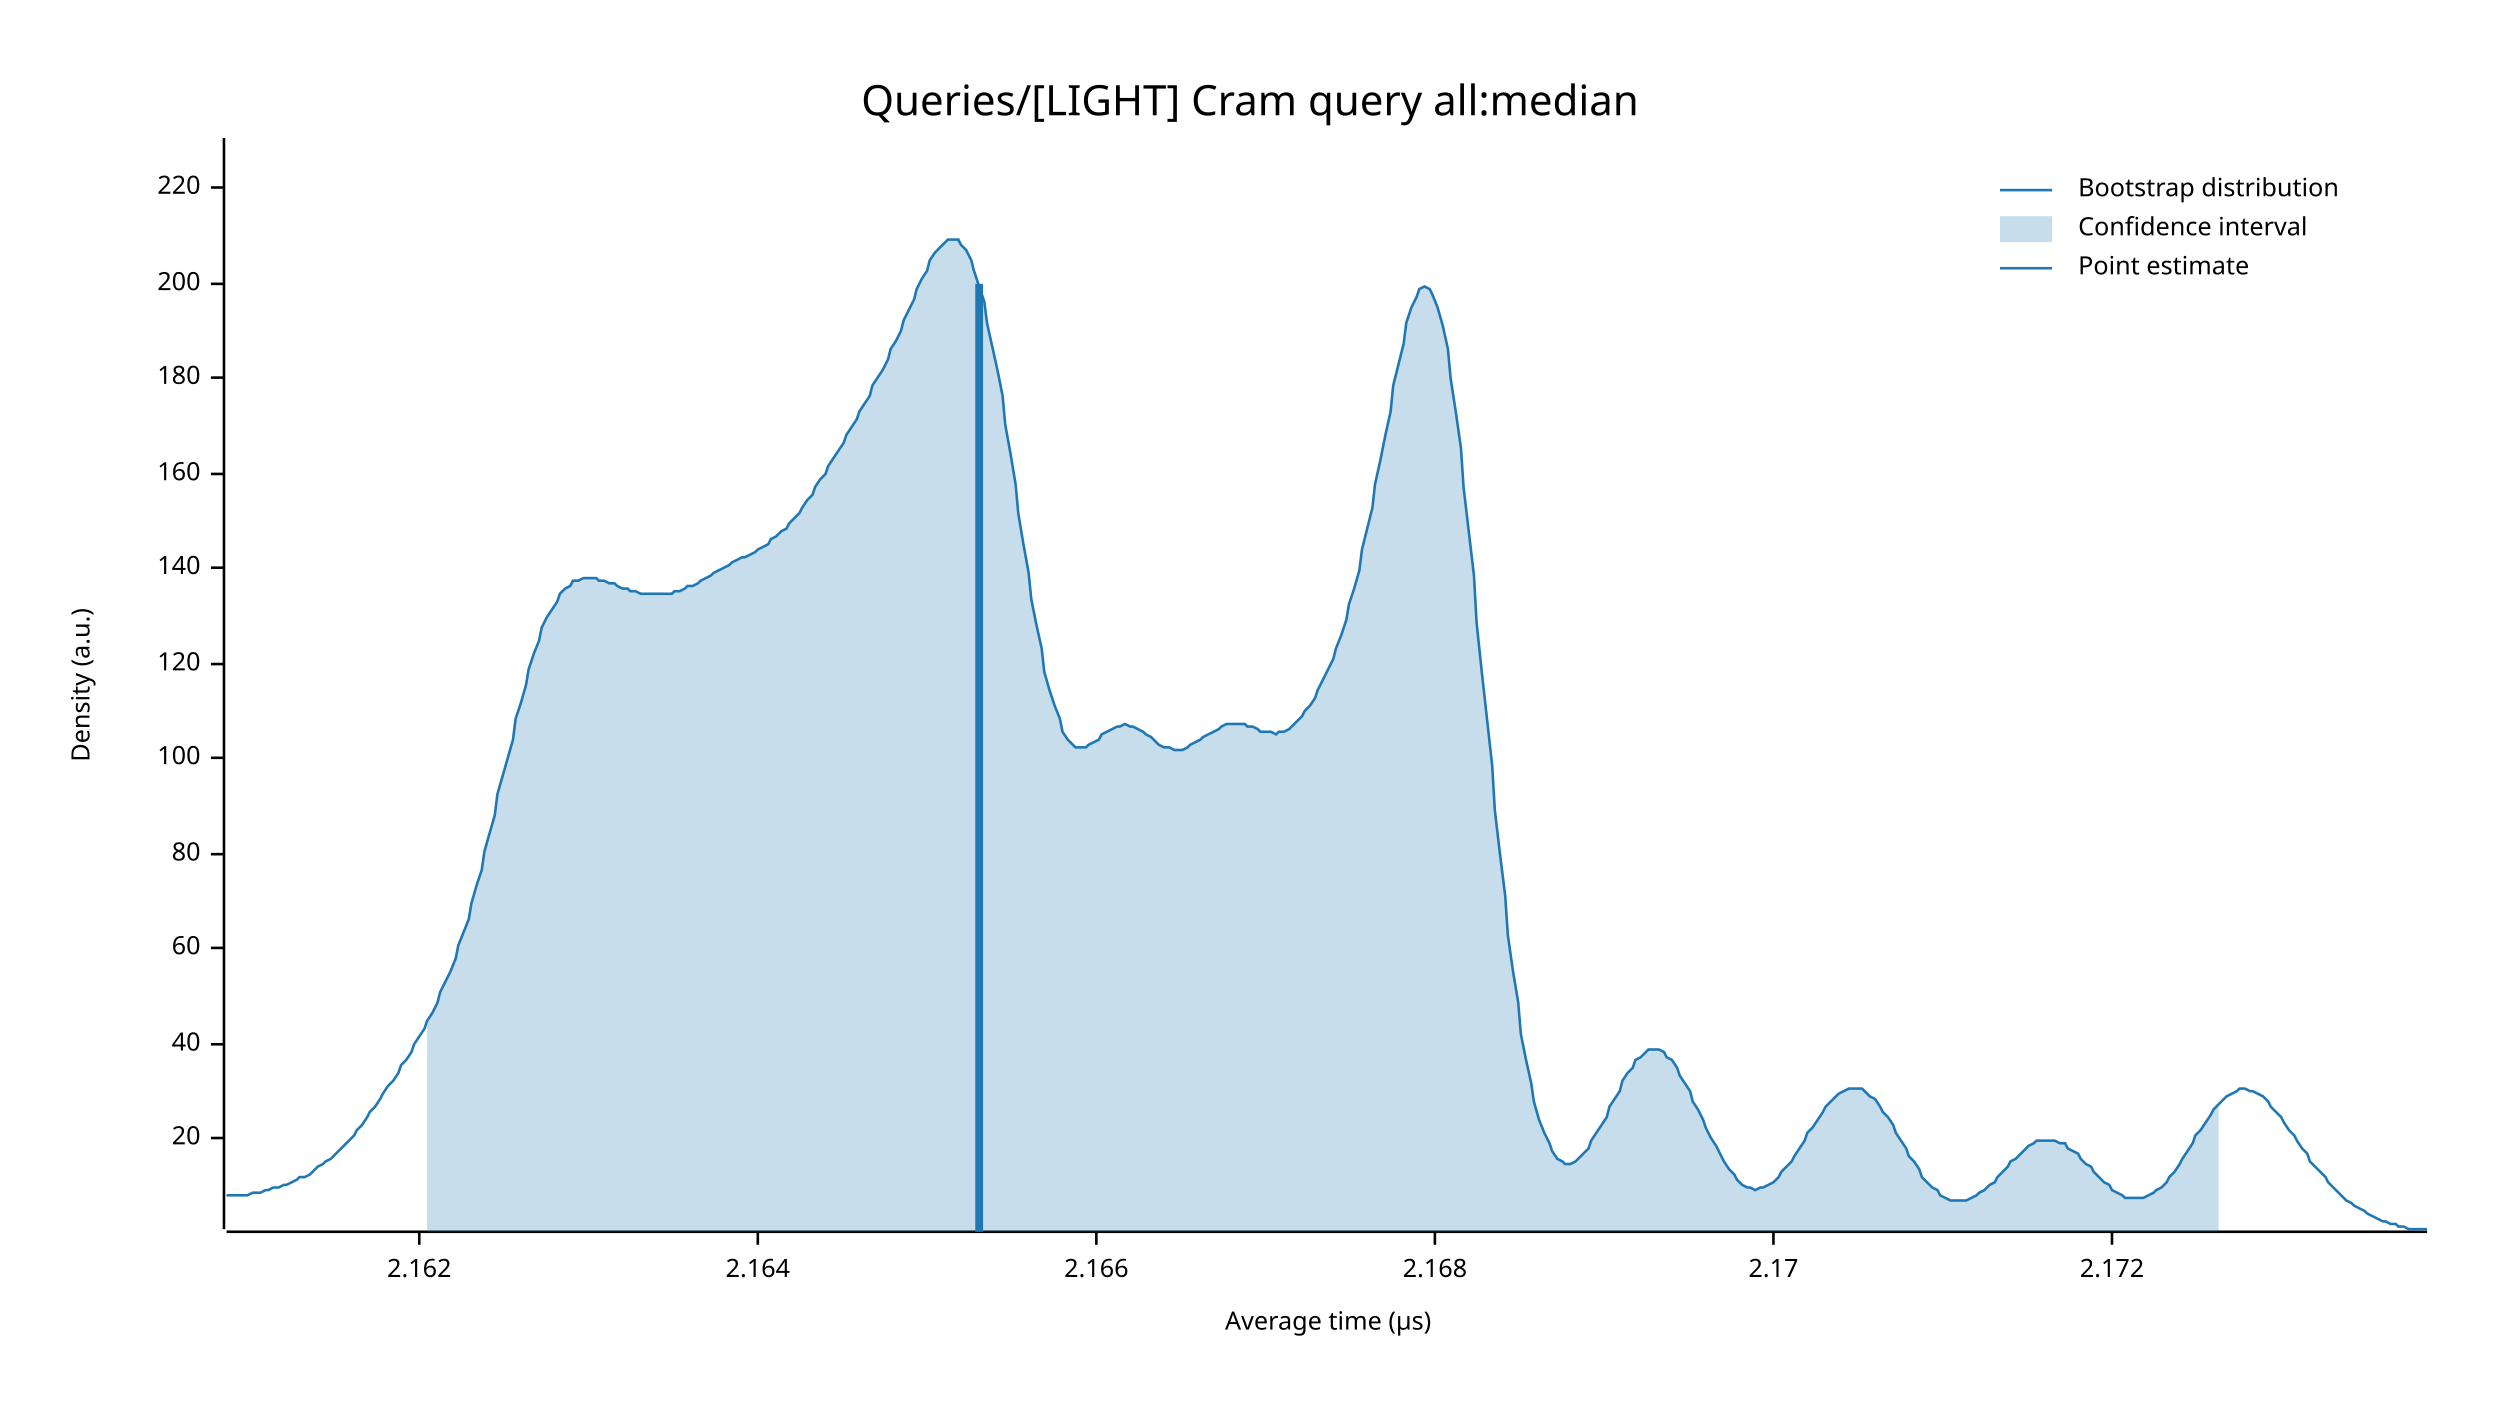
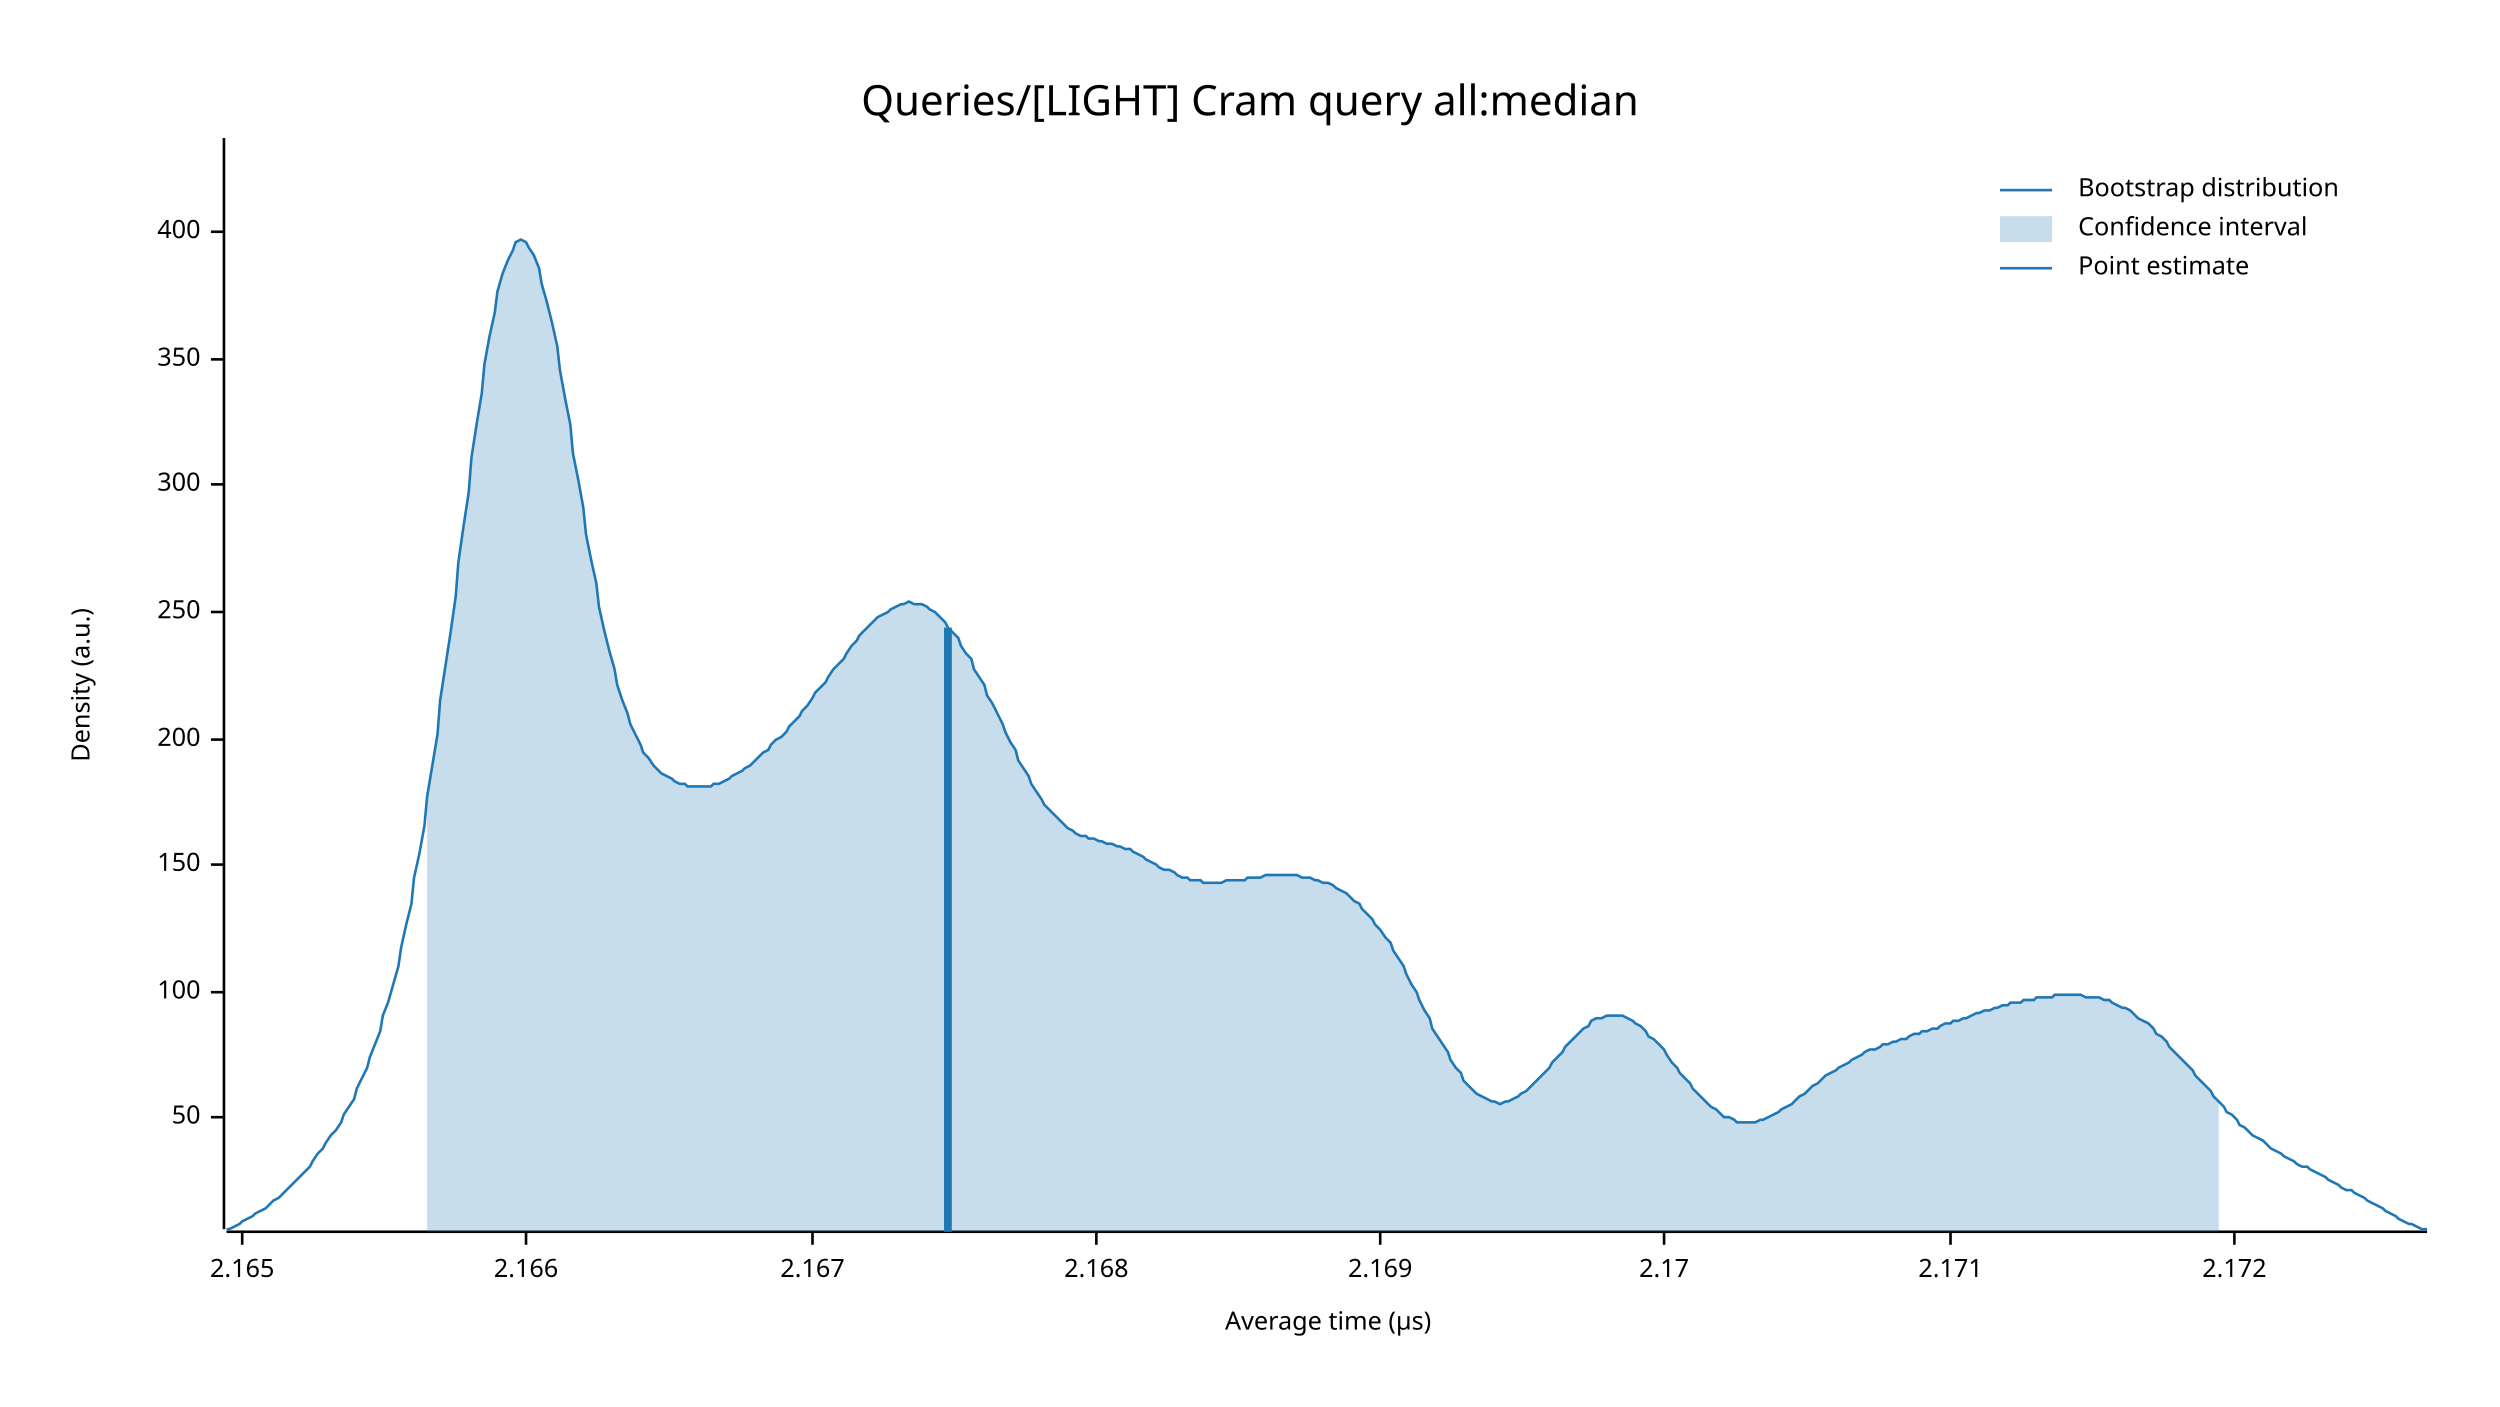
<svg xmlns="http://www.w3.org/2000/svg" width="960" height="540" viewBox="0 0 960 540">
  <text x="480" y="32" dy="0.76em" text-anchor="middle" font-family="sans-serif" font-size="16.129" opacity="1" fill="#000000">
Queries/[LIGHT] Cram query all:median
</text>
  <text x="27" y="263" dy="0.76em" text-anchor="middle" font-family="sans-serif" font-size="9.677" opacity="1" fill="#000000" transform="rotate(270, 27, 263)">
Density (a.u.)
</text>
  <text x="510" y="513" dy="-0.5ex" text-anchor="middle" font-family="sans-serif" font-size="9.677" opacity="1" fill="#000000">
Average time (µs)
</text>
  <polyline fill="none" opacity="1" stroke="#000000" stroke-width="1" points="86,53 86,472 " />
-   <text x="77" y="437" dy="0.5ex" text-anchor="end" font-family="sans-serif" font-size="9.677" opacity="1" fill="#000000">
- 20
+   <text x="77" y="429" dy="0.5ex" text-anchor="end" font-family="sans-serif" font-size="9.677" opacity="1" fill="#000000">
+ 50
</text>
-   <polyline fill="none" opacity="1" stroke="#000000" stroke-width="1" points="81,437 86,437 " />
-   <text x="77" y="401" dy="0.5ex" text-anchor="end" font-family="sans-serif" font-size="9.677" opacity="1" fill="#000000">
- 40
- </text>
-   <polyline fill="none" opacity="1" stroke="#000000" stroke-width="1" points="81,401 86,401 " />
-   <text x="77" y="364" dy="0.5ex" text-anchor="end" font-family="sans-serif" font-size="9.677" opacity="1" fill="#000000">
- 60
- </text>
-   <polyline fill="none" opacity="1" stroke="#000000" stroke-width="1" points="81,364 86,364 " />
-   <text x="77" y="328" dy="0.5ex" text-anchor="end" font-family="sans-serif" font-size="9.677" opacity="1" fill="#000000">
- 80
- </text>
-   <polyline fill="none" opacity="1" stroke="#000000" stroke-width="1" points="81,328 86,328 " />
-   <text x="77" y="291" dy="0.5ex" text-anchor="end" font-family="sans-serif" font-size="9.677" opacity="1" fill="#000000">
+   <polyline fill="none" opacity="1" stroke="#000000" stroke-width="1" points="81,429 86,429 " />
+   <text x="77" y="381" dy="0.5ex" text-anchor="end" font-family="sans-serif" font-size="9.677" opacity="1" fill="#000000">
100
</text>
-   <polyline fill="none" opacity="1" stroke="#000000" stroke-width="1" points="81,291 86,291 " />
-   <text x="77" y="255" dy="0.5ex" text-anchor="end" font-family="sans-serif" font-size="9.677" opacity="1" fill="#000000">
- 120
+   <polyline fill="none" opacity="1" stroke="#000000" stroke-width="1" points="81,381 86,381 " />
+   <text x="77" y="332" dy="0.5ex" text-anchor="end" font-family="sans-serif" font-size="9.677" opacity="1" fill="#000000">
+ 150
</text>
-   <polyline fill="none" opacity="1" stroke="#000000" stroke-width="1" points="81,255 86,255 " />
-   <text x="77" y="218" dy="0.5ex" text-anchor="end" font-family="sans-serif" font-size="9.677" opacity="1" fill="#000000">
- 140
- </text>
-   <polyline fill="none" opacity="1" stroke="#000000" stroke-width="1" points="81,218 86,218 " />
-   <text x="77" y="182" dy="0.5ex" text-anchor="end" font-family="sans-serif" font-size="9.677" opacity="1" fill="#000000">
- 160
- </text>
-   <polyline fill="none" opacity="1" stroke="#000000" stroke-width="1" points="81,182 86,182 " />
-   <text x="77" y="145" dy="0.5ex" text-anchor="end" font-family="sans-serif" font-size="9.677" opacity="1" fill="#000000">
- 180
- </text>
-   <polyline fill="none" opacity="1" stroke="#000000" stroke-width="1" points="81,145 86,145 " />
-   <text x="77" y="109" dy="0.5ex" text-anchor="end" font-family="sans-serif" font-size="9.677" opacity="1" fill="#000000">
+   <polyline fill="none" opacity="1" stroke="#000000" stroke-width="1" points="81,332 86,332 " />
+   <text x="77" y="284" dy="0.5ex" text-anchor="end" font-family="sans-serif" font-size="9.677" opacity="1" fill="#000000">
200
</text>
-   <polyline fill="none" opacity="1" stroke="#000000" stroke-width="1" points="81,109 86,109 " />
-   <text x="77" y="72" dy="0.5ex" text-anchor="end" font-family="sans-serif" font-size="9.677" opacity="1" fill="#000000">
- 220
+   <polyline fill="none" opacity="1" stroke="#000000" stroke-width="1" points="81,284 86,284 " />
+   <text x="77" y="235" dy="0.5ex" text-anchor="end" font-family="sans-serif" font-size="9.677" opacity="1" fill="#000000">
+ 250
</text>
-   <polyline fill="none" opacity="1" stroke="#000000" stroke-width="1" points="81,72 86,72 " />
+   <polyline fill="none" opacity="1" stroke="#000000" stroke-width="1" points="81,235 86,235 " />
+   <text x="77" y="186" dy="0.5ex" text-anchor="end" font-family="sans-serif" font-size="9.677" opacity="1" fill="#000000">
+ 300
+ </text>
+   <polyline fill="none" opacity="1" stroke="#000000" stroke-width="1" points="81,186 86,186 " />
+   <text x="77" y="138" dy="0.5ex" text-anchor="end" font-family="sans-serif" font-size="9.677" opacity="1" fill="#000000">
+ 350
+ </text>
+   <polyline fill="none" opacity="1" stroke="#000000" stroke-width="1" points="81,138 86,138 " />
+   <text x="77" y="89" dy="0.5ex" text-anchor="end" font-family="sans-serif" font-size="9.677" opacity="1" fill="#000000">
+ 400
+ </text>
+   <polyline fill="none" opacity="1" stroke="#000000" stroke-width="1" points="81,89 86,89 " />
  <polyline fill="none" opacity="1" stroke="#000000" stroke-width="1" points="87,473 932,473 " />
-   <text x="161" y="483" dy="0.76em" text-anchor="middle" font-family="sans-serif" font-size="9.677" opacity="1" fill="#000000">
- 2.162
+   <text x="93" y="483" dy="0.76em" text-anchor="middle" font-family="sans-serif" font-size="9.677" opacity="1" fill="#000000">
+ 2.165
</text>
-   <polyline fill="none" opacity="1" stroke="#000000" stroke-width="1" points="161,473 161,478 " />
-   <text x="291" y="483" dy="0.76em" text-anchor="middle" font-family="sans-serif" font-size="9.677" opacity="1" fill="#000000">
- 2.164
- </text>
-   <polyline fill="none" opacity="1" stroke="#000000" stroke-width="1" points="291,473 291,478 " />
-   <text x="421" y="483" dy="0.76em" text-anchor="middle" font-family="sans-serif" font-size="9.677" opacity="1" fill="#000000">
+   <polyline fill="none" opacity="1" stroke="#000000" stroke-width="1" points="93,473 93,478 " />
+   <text x="202" y="483" dy="0.76em" text-anchor="middle" font-family="sans-serif" font-size="9.677" opacity="1" fill="#000000">
2.166
</text>
-   <polyline fill="none" opacity="1" stroke="#000000" stroke-width="1" points="421,473 421,478 " />
-   <text x="551" y="483" dy="0.76em" text-anchor="middle" font-family="sans-serif" font-size="9.677" opacity="1" fill="#000000">
+   <polyline fill="none" opacity="1" stroke="#000000" stroke-width="1" points="202,473 202,478 " />
+   <text x="312" y="483" dy="0.76em" text-anchor="middle" font-family="sans-serif" font-size="9.677" opacity="1" fill="#000000">
+ 2.167
+ </text>
+   <polyline fill="none" opacity="1" stroke="#000000" stroke-width="1" points="312,473 312,478 " />
+   <text x="421" y="483" dy="0.76em" text-anchor="middle" font-family="sans-serif" font-size="9.677" opacity="1" fill="#000000">
2.168
</text>
-   <polyline fill="none" opacity="1" stroke="#000000" stroke-width="1" points="551,473 551,478 " />
-   <text x="681" y="483" dy="0.76em" text-anchor="middle" font-family="sans-serif" font-size="9.677" opacity="1" fill="#000000">
+   <polyline fill="none" opacity="1" stroke="#000000" stroke-width="1" points="421,473 421,478 " />
+   <text x="530" y="483" dy="0.76em" text-anchor="middle" font-family="sans-serif" font-size="9.677" opacity="1" fill="#000000">
+ 2.169
+ </text>
+   <polyline fill="none" opacity="1" stroke="#000000" stroke-width="1" points="530,473 530,478 " />
+   <text x="639" y="483" dy="0.76em" text-anchor="middle" font-family="sans-serif" font-size="9.677" opacity="1" fill="#000000">
2.17
</text>
-   <polyline fill="none" opacity="1" stroke="#000000" stroke-width="1" points="681,473 681,478 " />
-   <text x="811" y="483" dy="0.76em" text-anchor="middle" font-family="sans-serif" font-size="9.677" opacity="1" fill="#000000">
+   <polyline fill="none" opacity="1" stroke="#000000" stroke-width="1" points="639,473 639,478 " />
+   <text x="749" y="483" dy="0.76em" text-anchor="middle" font-family="sans-serif" font-size="9.677" opacity="1" fill="#000000">
+ 2.171
+ </text>
+   <polyline fill="none" opacity="1" stroke="#000000" stroke-width="1" points="749,473 749,478 " />
+   <text x="858" y="483" dy="0.76em" text-anchor="middle" font-family="sans-serif" font-size="9.677" opacity="1" fill="#000000">
2.172
</text>
-   <polyline fill="none" opacity="1" stroke="#000000" stroke-width="1" points="811,473 811,478 " />
-   <polyline fill="none" opacity="1" stroke="#1F78B4" stroke-width="1" points="87,459 88,459 90,459 92,459 93,459 95,459 97,458 98,458 100,458 102,457 103,457 105,456 107,456 109,455 110,455 112,454 114,453 115,452 117,452 119,451 120,450 122,448 124,447 125,446 127,445 129,443 131,441 132,440 134,438 136,436 137,434 139,432 141,429 142,427 144,425 146,422 147,420 149,417 151,415 153,412 154,409 156,407 158,404 159,401 161,398 163,395 164,392 166,389 168,385 169,381 171,377 173,373 175,368 176,363 178,358 180,353 181,347 183,340 185,334 186,327 188,320 190,313 191,305 193,298 195,291 197,284 198,276 200,270 202,263 203,257 205,251 207,246 208,241 210,237 212,234 214,231 215,228 217,226 219,225 220,223 222,223 224,222 225,222 227,222 229,222 230,223 232,223 234,224 236,224 237,225 239,226 241,226 242,227 244,227 246,228 247,228 249,228 251,228 252,228 254,228 256,228 258,228 259,227 261,227 263,226 264,225 266,225 268,224 269,223 271,222 273,221 274,220 276,219 278,218 280,217 281,216 283,215 285,214 286,214 288,213 290,212 291,211 293,210 295,209 296,207 298,206 300,204 302,203 303,201 305,199 307,197 308,195 310,192 312,190 313,187 315,184 317,182 318,179 320,176 322,173 324,170 325,167 327,164 329,161 330,158 332,155 334,152 335,148 337,145 339,142 341,138 342,134 344,131 346,127 347,123 349,119 351,115 352,111 354,107 356,104 357,100 359,97 361,95 363,93 364,92 366,92 368,92 369,94 371,96 373,100 374,104 376,110 378,116 379,124 381,133 383,142 385,152 386,163 388,174 390,186 391,197 393,209 395,220 396,230 398,240 400,249 401,258 403,265 405,271 407,276 408,281 410,284 412,286 413,287 415,287 417,287 418,286 420,285 422,284 423,282 425,281 427,280 429,279 430,279 432,278 434,279 435,279 437,280 439,281 440,282 442,283 444,285 445,286 447,287 449,287 451,288 452,288 454,288 456,287 457,286 459,285 461,284 462,283 464,282 466,281 468,280 469,279 471,278 473,278 474,278 476,278 478,278 479,279 481,279 483,280 484,281 486,281 488,281 490,282 491,281 493,281 495,280 496,279 498,277 500,275 501,273 503,271 505,268 506,265 508,261 510,257 512,253 513,249 515,244 517,238 518,232 520,226 522,219 523,211 525,203 527,195 528,186 530,177 532,167 534,158 535,148 537,140 539,132 540,124 542,118 544,114 545,111 547,110 549,111 550,113 552,118 554,125 556,134 557,145 559,158 561,172 562,187 564,204 566,221 567,239 569,258 571,276 573,294 574,311 576,328 578,344 579,359 581,373 583,385 584,397 586,407 588,416 589,423 591,430 593,435 595,439 596,442 598,445 600,446 601,447 603,447 605,446 606,445 608,443 610,441 611,438 613,435 615,432 617,429 618,425 620,422 622,419 623,415 625,412 627,410 628,407 630,406 632,404 633,403 635,403 637,403 639,404 640,406 642,407 644,410 645,413 647,416 649,419 650,423 652,426 654,430 655,433 657,437 659,440 661,444 662,446 664,449 666,451 667,453 669,455 671,456 672,456 674,457 676,456 677,456 679,455 681,454 683,452 684,450 686,448 688,446 689,444 691,441 693,438 694,435 696,433 698,430 700,427 701,425 703,423 705,421 706,420 708,419 710,418 711,418 713,418 715,418 716,419 718,421 720,422 722,425 723,427 725,429 727,432 728,435 730,438 732,441 733,444 735,446 737,449 738,452 740,454 742,456 744,457 745,459 747,460 749,461 750,461 752,461 754,461 755,461 757,460 759,459 760,458 762,457 764,455 766,454 767,452 769,450 771,448 772,446 774,445 776,443 777,442 779,440 781,439 782,438 784,438 786,438 788,438 789,438 791,439 793,439 794,441 796,442 798,443 799,445 801,447 803,448 804,450 806,452 808,454 810,455 811,457 813,458 815,459 816,460 818,460 820,460 821,460 823,460 825,459 827,458 828,457 830,456 832,454 833,452 835,450 837,447 838,445 840,442 842,439 843,436 845,434 847,431 849,428 850,426 852,424 854,422 855,421 857,420 859,419 860,418 862,418 864,419 865,419 867,420 869,421 871,423 872,425 874,427 876,429 877,431 879,434 881,436 882,438 884,441 886,443 887,446 889,448 891,450 893,452 894,454 896,456 898,458 899,459 901,461 903,462 904,463 906,464 908,465 909,466 911,467 913,468 915,469 916,469 918,470 920,470 921,471 923,471 925,472 926,472 928,472 930,472 932,472 " />
-   <polygon opacity="0.25" fill="#1F78B4" points="164,392 166,389 168,385 169,381 171,377 173,373 175,368 176,363 178,358 180,353 181,347 183,340 185,334 186,327 188,320 190,313 191,305 193,298 195,291 197,284 198,276 200,270 202,263 203,257 205,251 207,246 208,241 210,237 212,234 214,231 215,228 217,226 219,225 220,223 222,223 224,222 225,222 227,222 229,222 230,223 232,223 234,224 236,224 237,225 239,226 241,226 242,227 244,227 246,228 247,228 249,228 251,228 252,228 254,228 256,228 258,228 259,227 261,227 263,226 264,225 266,225 268,224 269,223 271,222 273,221 274,220 276,219 278,218 280,217 281,216 283,215 285,214 286,214 288,213 290,212 291,211 293,210 295,209 296,207 298,206 300,204 302,203 303,201 305,199 307,197 308,195 310,192 312,190 313,187 315,184 317,182 318,179 320,176 322,173 324,170 325,167 327,164 329,161 330,158 332,155 334,152 335,148 337,145 339,142 341,138 342,134 344,131 346,127 347,123 349,119 351,115 352,111 354,107 356,104 357,100 359,97 361,95 363,93 364,92 366,92 368,92 369,94 371,96 373,100 374,104 376,110 378,116 379,124 381,133 383,142 385,152 386,163 388,174 390,186 391,197 393,209 395,220 396,230 398,240 400,249 401,258 403,265 405,271 407,276 408,281 410,284 412,286 413,287 415,287 417,287 418,286 420,285 422,284 423,282 425,281 427,280 429,279 430,279 432,278 434,279 435,279 437,280 439,281 440,282 442,283 444,285 445,286 447,287 449,287 451,288 452,288 454,288 456,287 457,286 459,285 461,284 462,283 464,282 466,281 468,280 469,279 471,278 473,278 474,278 476,278 478,278 479,279 481,279 483,280 484,281 486,281 488,281 490,282 491,281 493,281 495,280 496,279 498,277 500,275 501,273 503,271 505,268 506,265 508,261 510,257 512,253 513,249 515,244 517,238 518,232 520,226 522,219 523,211 525,203 527,195 528,186 530,177 532,167 534,158 535,148 537,140 539,132 540,124 542,118 544,114 545,111 547,110 549,111 550,113 552,118 554,125 556,134 557,145 559,158 561,172 562,187 564,204 566,221 567,239 569,258 571,276 573,294 574,311 576,328 578,344 579,359 581,373 583,385 584,397 586,407 588,416 589,423 591,430 593,435 595,439 596,442 598,445 600,446 601,447 603,447 605,446 606,445 608,443 610,441 611,438 613,435 615,432 617,429 618,425 620,422 622,419 623,415 625,412 627,410 628,407 630,406 632,404 633,403 635,403 637,403 639,404 640,406 642,407 644,410 645,413 647,416 649,419 650,423 652,426 654,430 655,433 657,437 659,440 661,444 662,446 664,449 666,451 667,453 669,455 671,456 672,456 674,457 676,456 677,456 679,455 681,454 683,452 684,450 686,448 688,446 689,444 691,441 693,438 694,435 696,433 698,430 700,427 701,425 703,423 705,421 706,420 708,419 710,418 711,418 713,418 715,418 716,419 718,421 720,422 722,425 723,427 725,429 727,432 728,435 730,438 732,441 733,444 735,446 737,449 738,452 740,454 742,456 744,457 745,459 747,460 749,461 750,461 752,461 754,461 755,461 757,460 759,459 760,458 762,457 764,455 766,454 767,452 769,450 771,448 772,446 774,445 776,443 777,442 779,440 781,439 782,438 784,438 786,438 788,438 789,438 791,439 793,439 794,441 796,442 798,443 799,445 801,447 803,448 804,450 806,452 808,454 810,455 811,457 813,458 815,459 816,460 818,460 820,460 821,460 823,460 825,459 827,458 828,457 830,456 832,454 833,452 835,450 837,447 838,445 840,442 842,439 843,436 845,434 847,431 849,428 850,426 852,424 852,473 164,473 " />
-   <polyline fill="none" opacity="1" stroke="#1F78B4" stroke-width="3" points="376,473 376,109 " />
+   <polyline fill="none" opacity="1" stroke="#000000" stroke-width="1" points="858,473 858,478 " />
+   <polyline fill="none" opacity="1" stroke="#1F78B4" stroke-width="1" points="87,472 88,472 90,471 92,470 93,469 95,468 97,467 98,466 100,465 102,464 103,463 105,461 107,460 109,458 110,457 112,455 114,453 115,452 117,450 119,448 120,446 122,443 124,441 125,439 127,436 129,434 131,431 132,428 134,425 136,422 137,418 139,414 141,410 142,406 144,401 146,396 147,390 149,385 151,378 153,371 154,364 156,355 158,347 159,337 161,328 163,317 164,306 166,294 168,282 169,269 171,256 173,243 175,229 176,216 178,202 180,189 181,176 183,163 185,151 186,140 188,129 190,120 191,112 193,105 195,100 197,96 198,93 200,92 202,93 203,95 205,98 207,103 208,109 210,116 212,124 214,133 215,142 217,153 219,163 220,174 222,184 224,195 225,205 227,215 229,224 230,233 232,242 234,250 236,257 237,263 239,269 241,274 242,278 244,282 246,286 247,289 249,291 251,294 252,295 254,297 256,298 258,299 259,300 261,301 263,301 264,302 266,302 268,302 269,302 271,302 273,302 274,301 276,301 278,300 280,299 281,298 283,297 285,296 286,295 288,294 290,292 291,291 293,289 295,288 296,286 298,284 300,283 302,281 303,279 305,277 307,275 308,273 310,271 312,268 313,266 315,264 317,262 318,260 320,257 322,255 324,253 325,251 327,248 329,246 330,244 332,242 334,240 335,239 337,237 339,236 341,235 342,234 344,233 346,232 347,232 349,231 351,232 352,232 354,232 356,233 357,234 359,235 361,237 363,239 364,241 366,243 368,245 369,248 371,251 373,253 374,257 376,260 378,263 379,267 381,270 383,274 385,278 386,281 388,285 390,288 391,292 393,295 395,298 396,301 398,304 400,307 401,309 403,311 405,313 407,315 408,316 410,318 412,319 413,320 415,321 417,321 418,322 420,322 422,323 423,323 425,324 427,324 429,325 430,325 432,326 434,326 435,327 437,328 439,329 440,330 442,331 444,332 445,333 447,334 449,334 451,335 452,336 454,337 456,337 457,338 459,338 461,338 462,339 464,339 466,339 468,339 469,339 471,338 473,338 474,338 476,338 478,338 479,337 481,337 483,337 484,337 486,336 488,336 490,336 491,336 493,336 495,336 496,336 498,336 500,337 501,337 503,337 505,338 506,338 508,339 510,339 512,340 513,341 515,342 517,343 518,344 520,346 522,347 523,349 525,351 527,353 528,355 530,357 532,360 534,362 535,365 537,368 539,371 540,374 542,378 544,381 545,384 547,388 549,391 550,395 552,398 554,401 556,404 557,407 559,410 561,412 562,415 564,417 566,419 567,420 569,421 571,422 573,423 574,423 576,424 578,423 579,423 581,422 583,421 584,420 586,419 588,417 589,416 591,414 593,412 595,410 596,408 598,406 600,404 601,402 603,400 605,398 606,397 608,395 610,394 611,392 613,391 615,391 617,390 618,390 620,390 622,390 623,390 625,391 627,392 628,393 630,394 632,396 633,398 635,399 637,401 639,403 640,405 642,408 644,410 645,412 647,414 649,416 650,418 652,420 654,422 655,423 657,425 659,426 661,428 662,429 664,429 666,430 667,431 669,431 671,431 672,431 674,431 676,430 677,430 679,429 681,428 683,427 684,426 686,425 688,424 689,423 691,421 693,420 694,419 696,417 698,416 700,414 701,413 703,412 705,411 706,410 708,409 710,408 711,407 713,406 715,405 716,404 718,403 720,403 722,402 723,401 725,401 727,400 728,400 730,399 732,399 733,398 735,397 737,397 738,396 740,396 742,395 744,395 745,394 747,393 749,393 750,392 752,392 754,391 755,391 757,390 759,389 760,389 762,388 764,388 766,387 767,387 769,386 771,386 772,385 774,385 776,385 777,384 779,384 781,384 782,383 784,383 786,383 788,383 789,382 791,382 793,382 794,382 796,382 798,382 799,382 801,383 803,383 804,383 806,383 808,384 810,384 811,385 813,386 815,387 816,387 818,388 820,390 821,391 823,392 825,393 827,395 828,397 830,398 832,400 833,402 835,404 837,406 838,407 840,409 842,411 843,413 845,415 847,417 849,419 850,421 852,423 854,425 855,427 857,428 859,430 860,432 862,433 864,435 865,436 867,437 869,438 871,440 872,441 874,442 876,443 877,444 879,445 881,446 882,447 884,448 886,448 887,449 889,450 891,451 893,452 894,453 896,454 898,455 899,456 901,457 903,457 904,458 906,459 908,460 909,461 911,462 913,463 915,464 916,465 918,466 920,467 921,468 923,469 925,470 926,470 928,471 930,472 932,472 " />
+   <polygon opacity="0.25" fill="#1F78B4" points="164,306 166,294 168,282 169,269 171,256 173,243 175,229 176,216 178,202 180,189 181,176 183,163 185,151 186,140 188,129 190,120 191,112 193,105 195,100 197,96 198,93 200,92 202,93 203,95 205,98 207,103 208,109 210,116 212,124 214,133 215,142 217,153 219,163 220,174 222,184 224,195 225,205 227,215 229,224 230,233 232,242 234,250 236,257 237,263 239,269 241,274 242,278 244,282 246,286 247,289 249,291 251,294 252,295 254,297 256,298 258,299 259,300 261,301 263,301 264,302 266,302 268,302 269,302 271,302 273,302 274,301 276,301 278,300 280,299 281,298 283,297 285,296 286,295 288,294 290,292 291,291 293,289 295,288 296,286 298,284 300,283 302,281 303,279 305,277 307,275 308,273 310,271 312,268 313,266 315,264 317,262 318,260 320,257 322,255 324,253 325,251 327,248 329,246 330,244 332,242 334,240 335,239 337,237 339,236 341,235 342,234 344,233 346,232 347,232 349,231 351,232 352,232 354,232 356,233 357,234 359,235 361,237 363,239 364,241 366,243 368,245 369,248 371,251 373,253 374,257 376,260 378,263 379,267 381,270 383,274 385,278 386,281 388,285 390,288 391,292 393,295 395,298 396,301 398,304 400,307 401,309 403,311 405,313 407,315 408,316 410,318 412,319 413,320 415,321 417,321 418,322 420,322 422,323 423,323 425,324 427,324 429,325 430,325 432,326 434,326 435,327 437,328 439,329 440,330 442,331 444,332 445,333 447,334 449,334 451,335 452,336 454,337 456,337 457,338 459,338 461,338 462,339 464,339 466,339 468,339 469,339 471,338 473,338 474,338 476,338 478,338 479,337 481,337 483,337 484,337 486,336 488,336 490,336 491,336 493,336 495,336 496,336 498,336 500,337 501,337 503,337 505,338 506,338 508,339 510,339 512,340 513,341 515,342 517,343 518,344 520,346 522,347 523,349 525,351 527,353 528,355 530,357 532,360 534,362 535,365 537,368 539,371 540,374 542,378 544,381 545,384 547,388 549,391 550,395 552,398 554,401 556,404 557,407 559,410 561,412 562,415 564,417 566,419 567,420 569,421 571,422 573,423 574,423 576,424 578,423 579,423 581,422 583,421 584,420 586,419 588,417 589,416 591,414 593,412 595,410 596,408 598,406 600,404 601,402 603,400 605,398 606,397 608,395 610,394 611,392 613,391 615,391 617,390 618,390 620,390 622,390 623,390 625,391 627,392 628,393 630,394 632,396 633,398 635,399 637,401 639,403 640,405 642,408 644,410 645,412 647,414 649,416 650,418 652,420 654,422 655,423 657,425 659,426 661,428 662,429 664,429 666,430 667,431 669,431 671,431 672,431 674,431 676,430 677,430 679,429 681,428 683,427 684,426 686,425 688,424 689,423 691,421 693,420 694,419 696,417 698,416 700,414 701,413 703,412 705,411 706,410 708,409 710,408 711,407 713,406 715,405 716,404 718,403 720,403 722,402 723,401 725,401 727,400 728,400 730,399 732,399 733,398 735,397 737,397 738,396 740,396 742,395 744,395 745,394 747,393 749,393 750,392 752,392 754,391 755,391 757,390 759,389 760,389 762,388 764,388 766,387 767,387 769,386 771,386 772,385 774,385 776,385 777,384 779,384 781,384 782,383 784,383 786,383 788,383 789,382 791,382 793,382 794,382 796,382 798,382 799,382 801,383 803,383 804,383 806,383 808,384 810,384 811,385 813,386 815,387 816,387 818,388 820,390 821,391 823,392 825,393 827,395 828,397 830,398 832,400 833,402 835,404 837,406 838,407 840,409 842,411 843,413 845,415 847,417 849,419 850,421 852,423 852,473 164,473 " />
+   <polyline fill="none" opacity="1" stroke="#1F78B4" stroke-width="3" points="364,473 364,241 " />
  <text x="798" y="68" dy="0.76em" text-anchor="start" font-family="sans-serif" font-size="9.677" opacity="1" fill="#000000">
Bootstrap distribution
</text>
  <text x="798" y="83" dy="0.76em" text-anchor="start" font-family="sans-serif" font-size="9.677" opacity="1" fill="#000000">
Confidence interval
</text>
  <text x="798" y="98" dy="0.76em" text-anchor="start" font-family="sans-serif" font-size="9.677" opacity="1" fill="#000000">
Point estimate
</text>
  <polyline fill="none" opacity="1" stroke="#1F78B4" stroke-width="1" points="768,73 788,73 " />
  <rect x="768" y="83" width="20" height="10" opacity="0.25" fill="#1F78B4" stroke="none" />
  <polyline fill="none" opacity="1" stroke="#1F78B4" stroke-width="1" points="768,103 788,103 " />
</svg>
